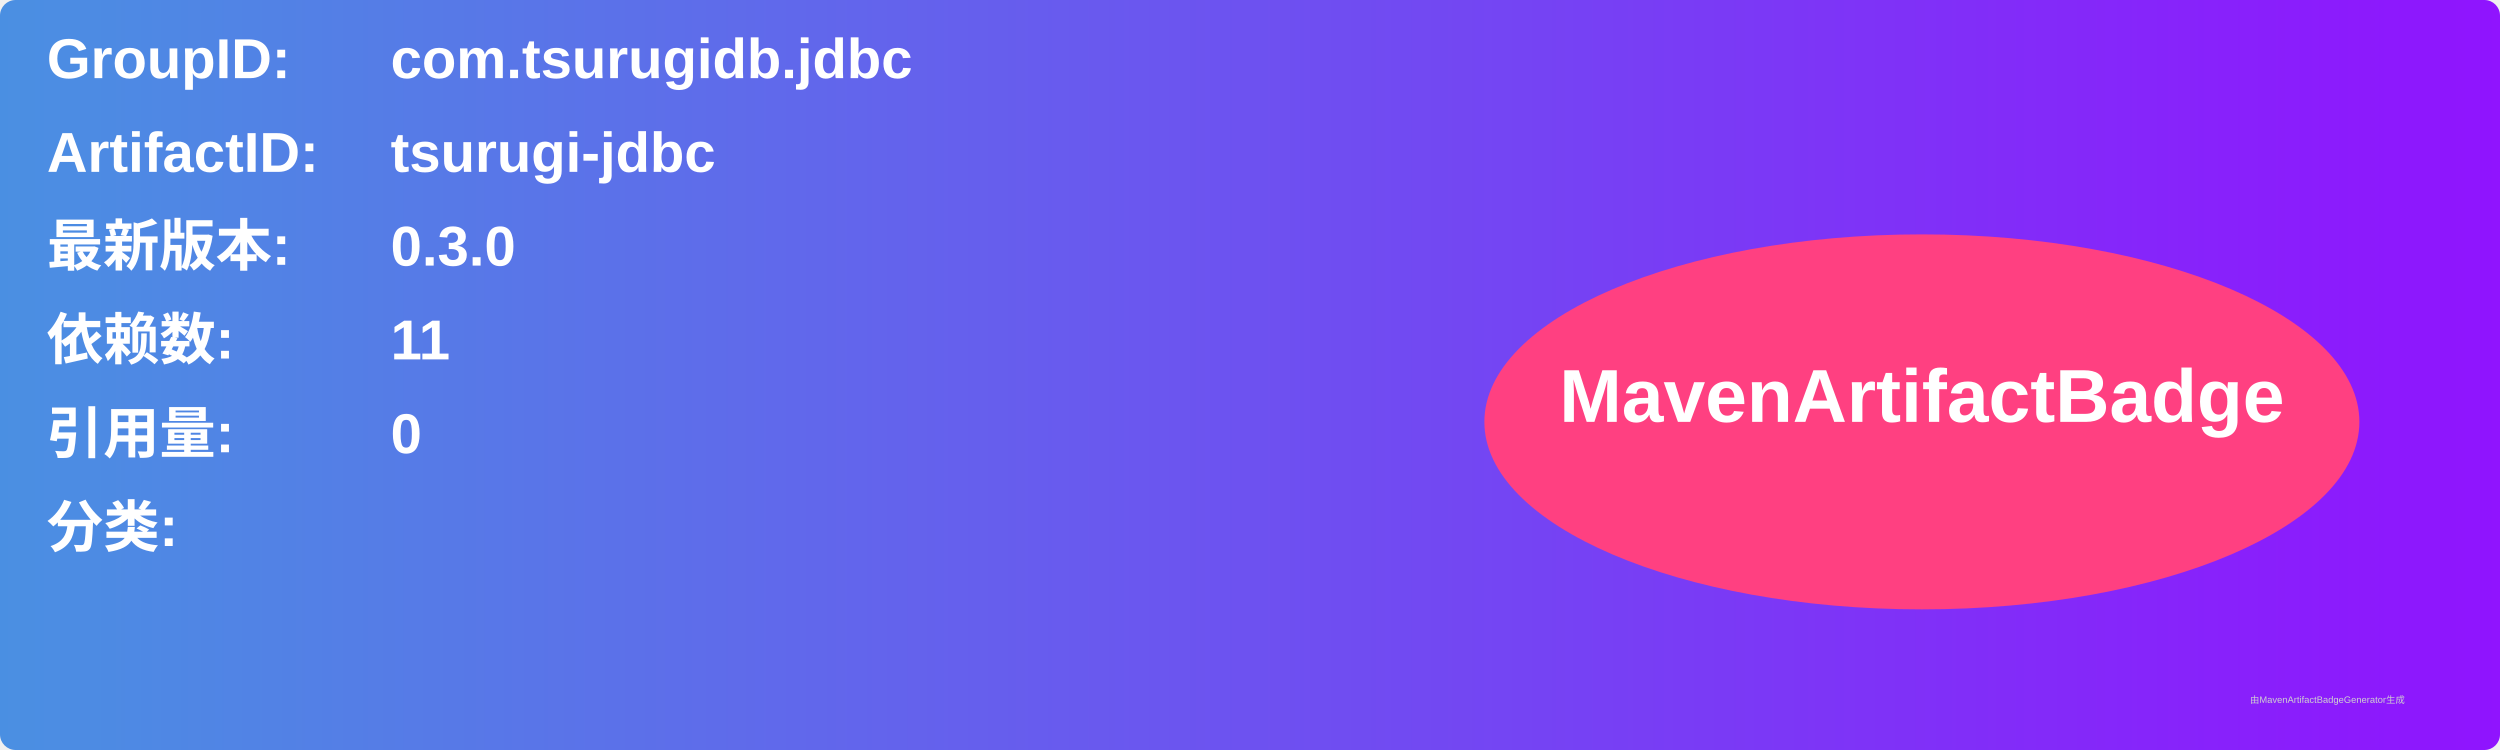
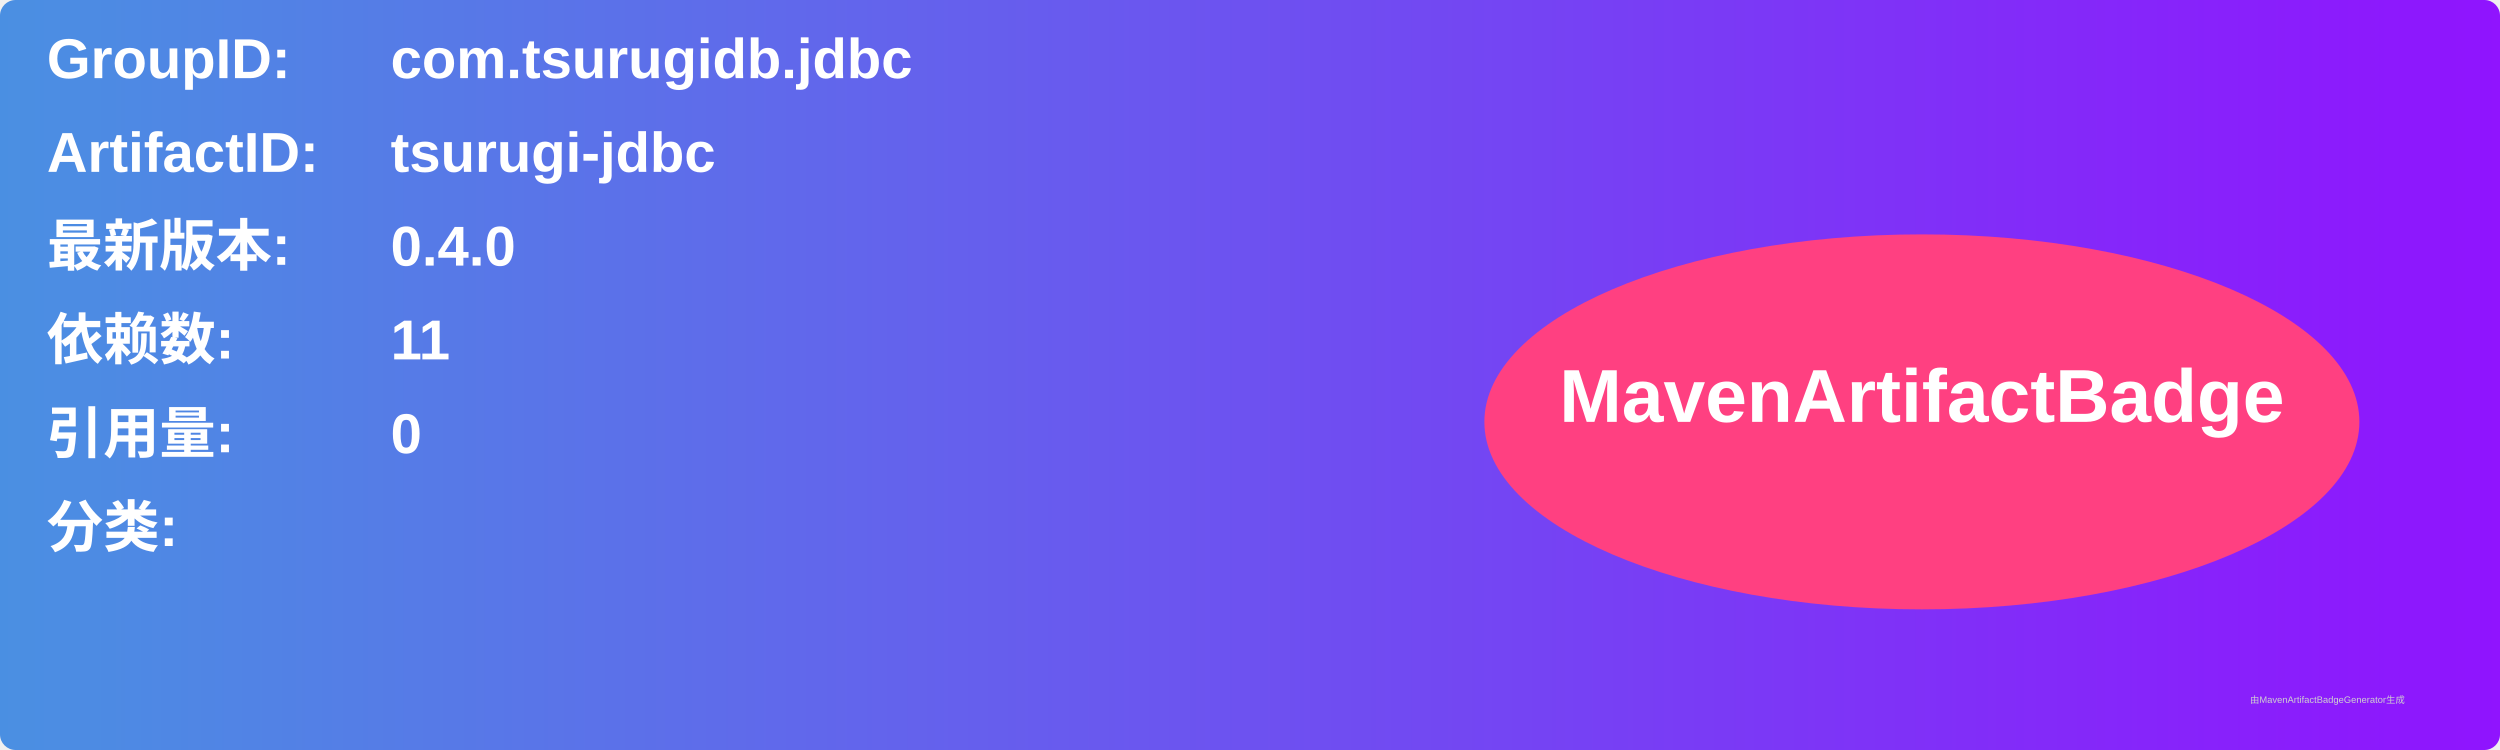
<svg xmlns="http://www.w3.org/2000/svg" width="800" height="240" viewBox="0 0 800 240">
  <linearGradient id="grad" x1="0%" y1="0%" x2="100%" y2="0%">
    <stop offset="0%" stop-color="#4a90e2" />
    <stop offset="100%" stop-color="#9013fe" />
  </linearGradient>
  <rect width="100%" height="100%" rx="5" ry="5" fill="url(#grad)" />
  <g transform="translate(15, 15)">
    <text x="0" y="10" font-family="Arial" font-size="18" fill="white" font-weight="bold" width="260">GroupID:</text>
    <text x="110" y="10" font-family="Arial" font-size="18" fill="white" font-weight="bold" width="460">com.tsurugidb.jdbc</text>
    <text x="0" y="40" font-family="Arial" font-size="18" fill="white" font-weight="bold" width="260">ArtifactID:</text>
    <text x="110" y="40" font-family="Arial" font-size="18" fill="white" font-weight="bold" width="460">tsurugi-jdbc</text>
    <text x="0" y="70" font-family="Arial" font-size="18" fill="white" font-weight="bold">最新版本:</text>
    <text x="110" y="70" font-family="Arial" font-size="18" fill="white" font-weight="bold">
-       <tspan font-weight="bold">0.3.0</tspan>
+       <tspan font-weight="bold">0.4.0</tspan>
    </text>
    <text x="0" y="100" font-family="Arial" font-size="18" fill="white" font-weight="bold">依赖数: </text>
    <text x="110" y="100" font-family="Arial" font-size="18" fill="white">
      <tspan font-weight="bold">11</tspan>
    </text>
    <text x="0" y="130" font-family="Arial" font-size="18" fill="white" font-weight="bold">引用量: </text>
    <text x="110" y="130" font-family="Arial" font-size="18" fill="white">
      <tspan font-weight="bold">0</tspan>
    </text>
    <text x="0" y="160" font-family="Arial" font-size="18" fill="white" font-weight="bold">分类:</text>
    <text x="10" y="190" font-family="Arial" font-size="10" fill="white">
      <tspan font-weight="bold" />
    </text>
    <ellipse cx="600" cy="120" rx="140" ry="60" fill="#ff4081" />
    <text x="600" y="120" text-anchor="middle" font-family="Arial" font-size="24" fill="white" font-weight="bold">MavenArtifactBadge</text>
  </g>
  <text x="720" y="225" font-family="Arial" font-size="3" fill="#d0d0d0">由MavenArtifactBadgeGenerator生成</text>
</svg>
